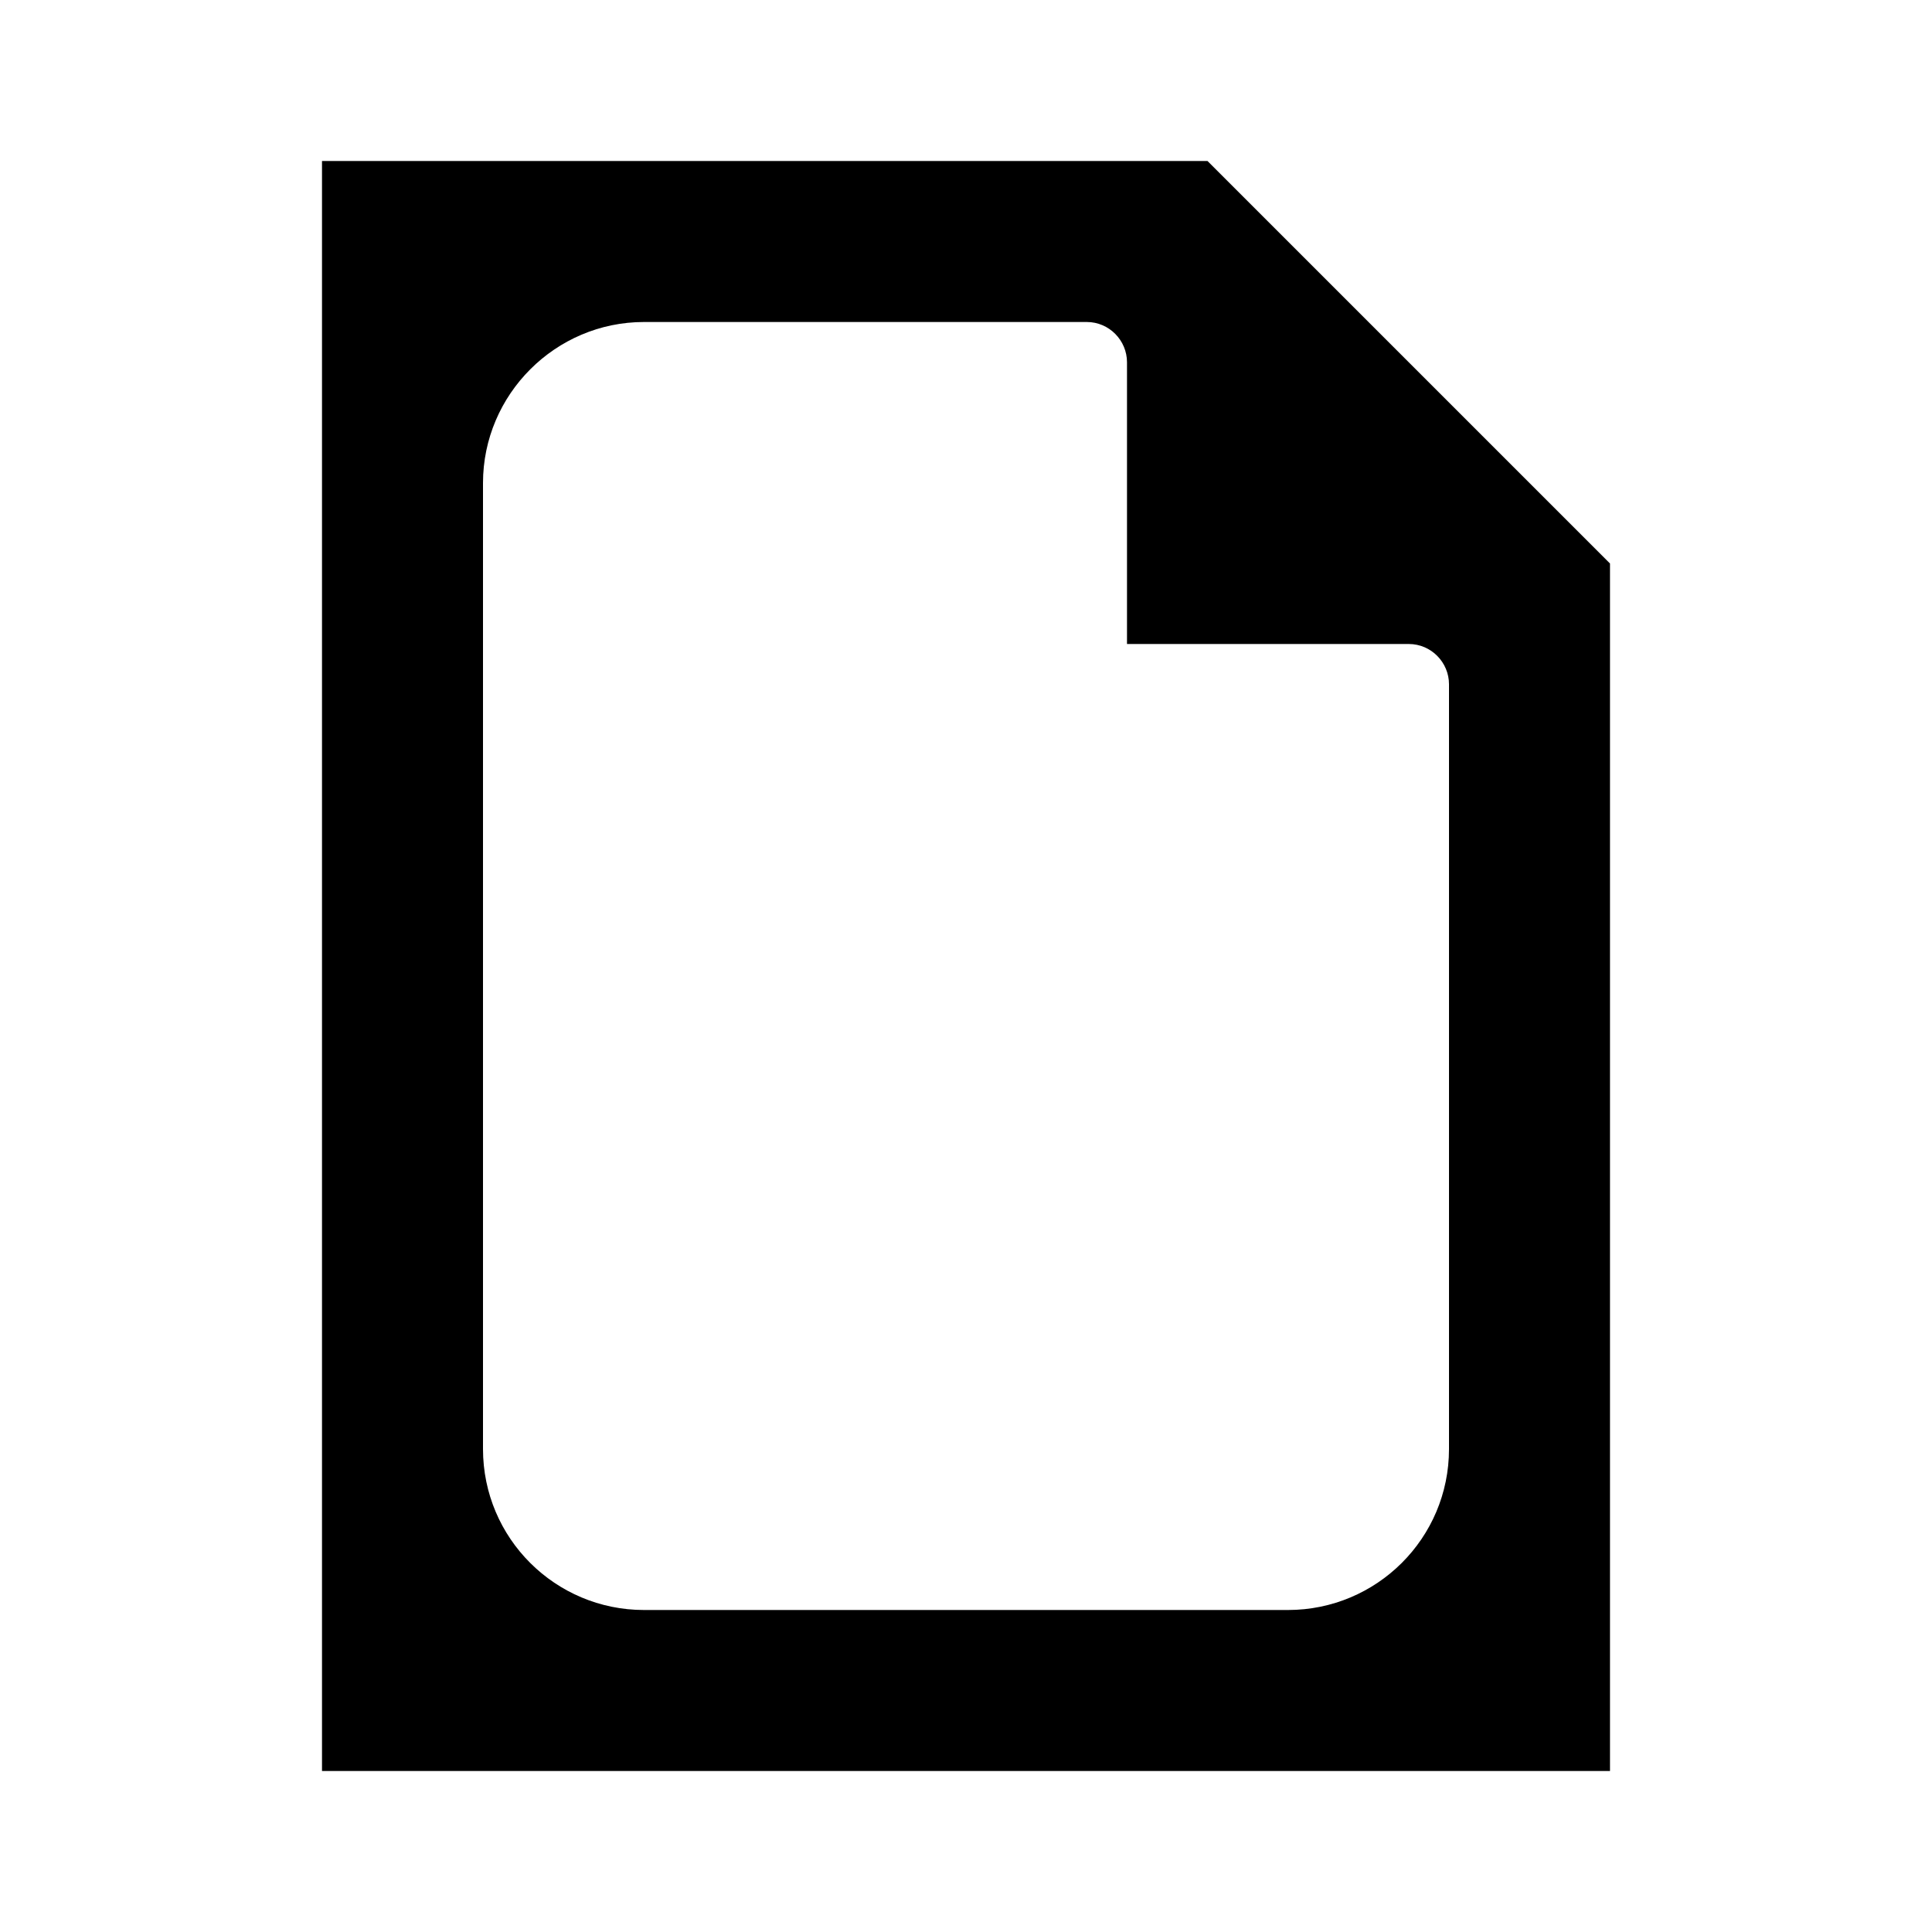
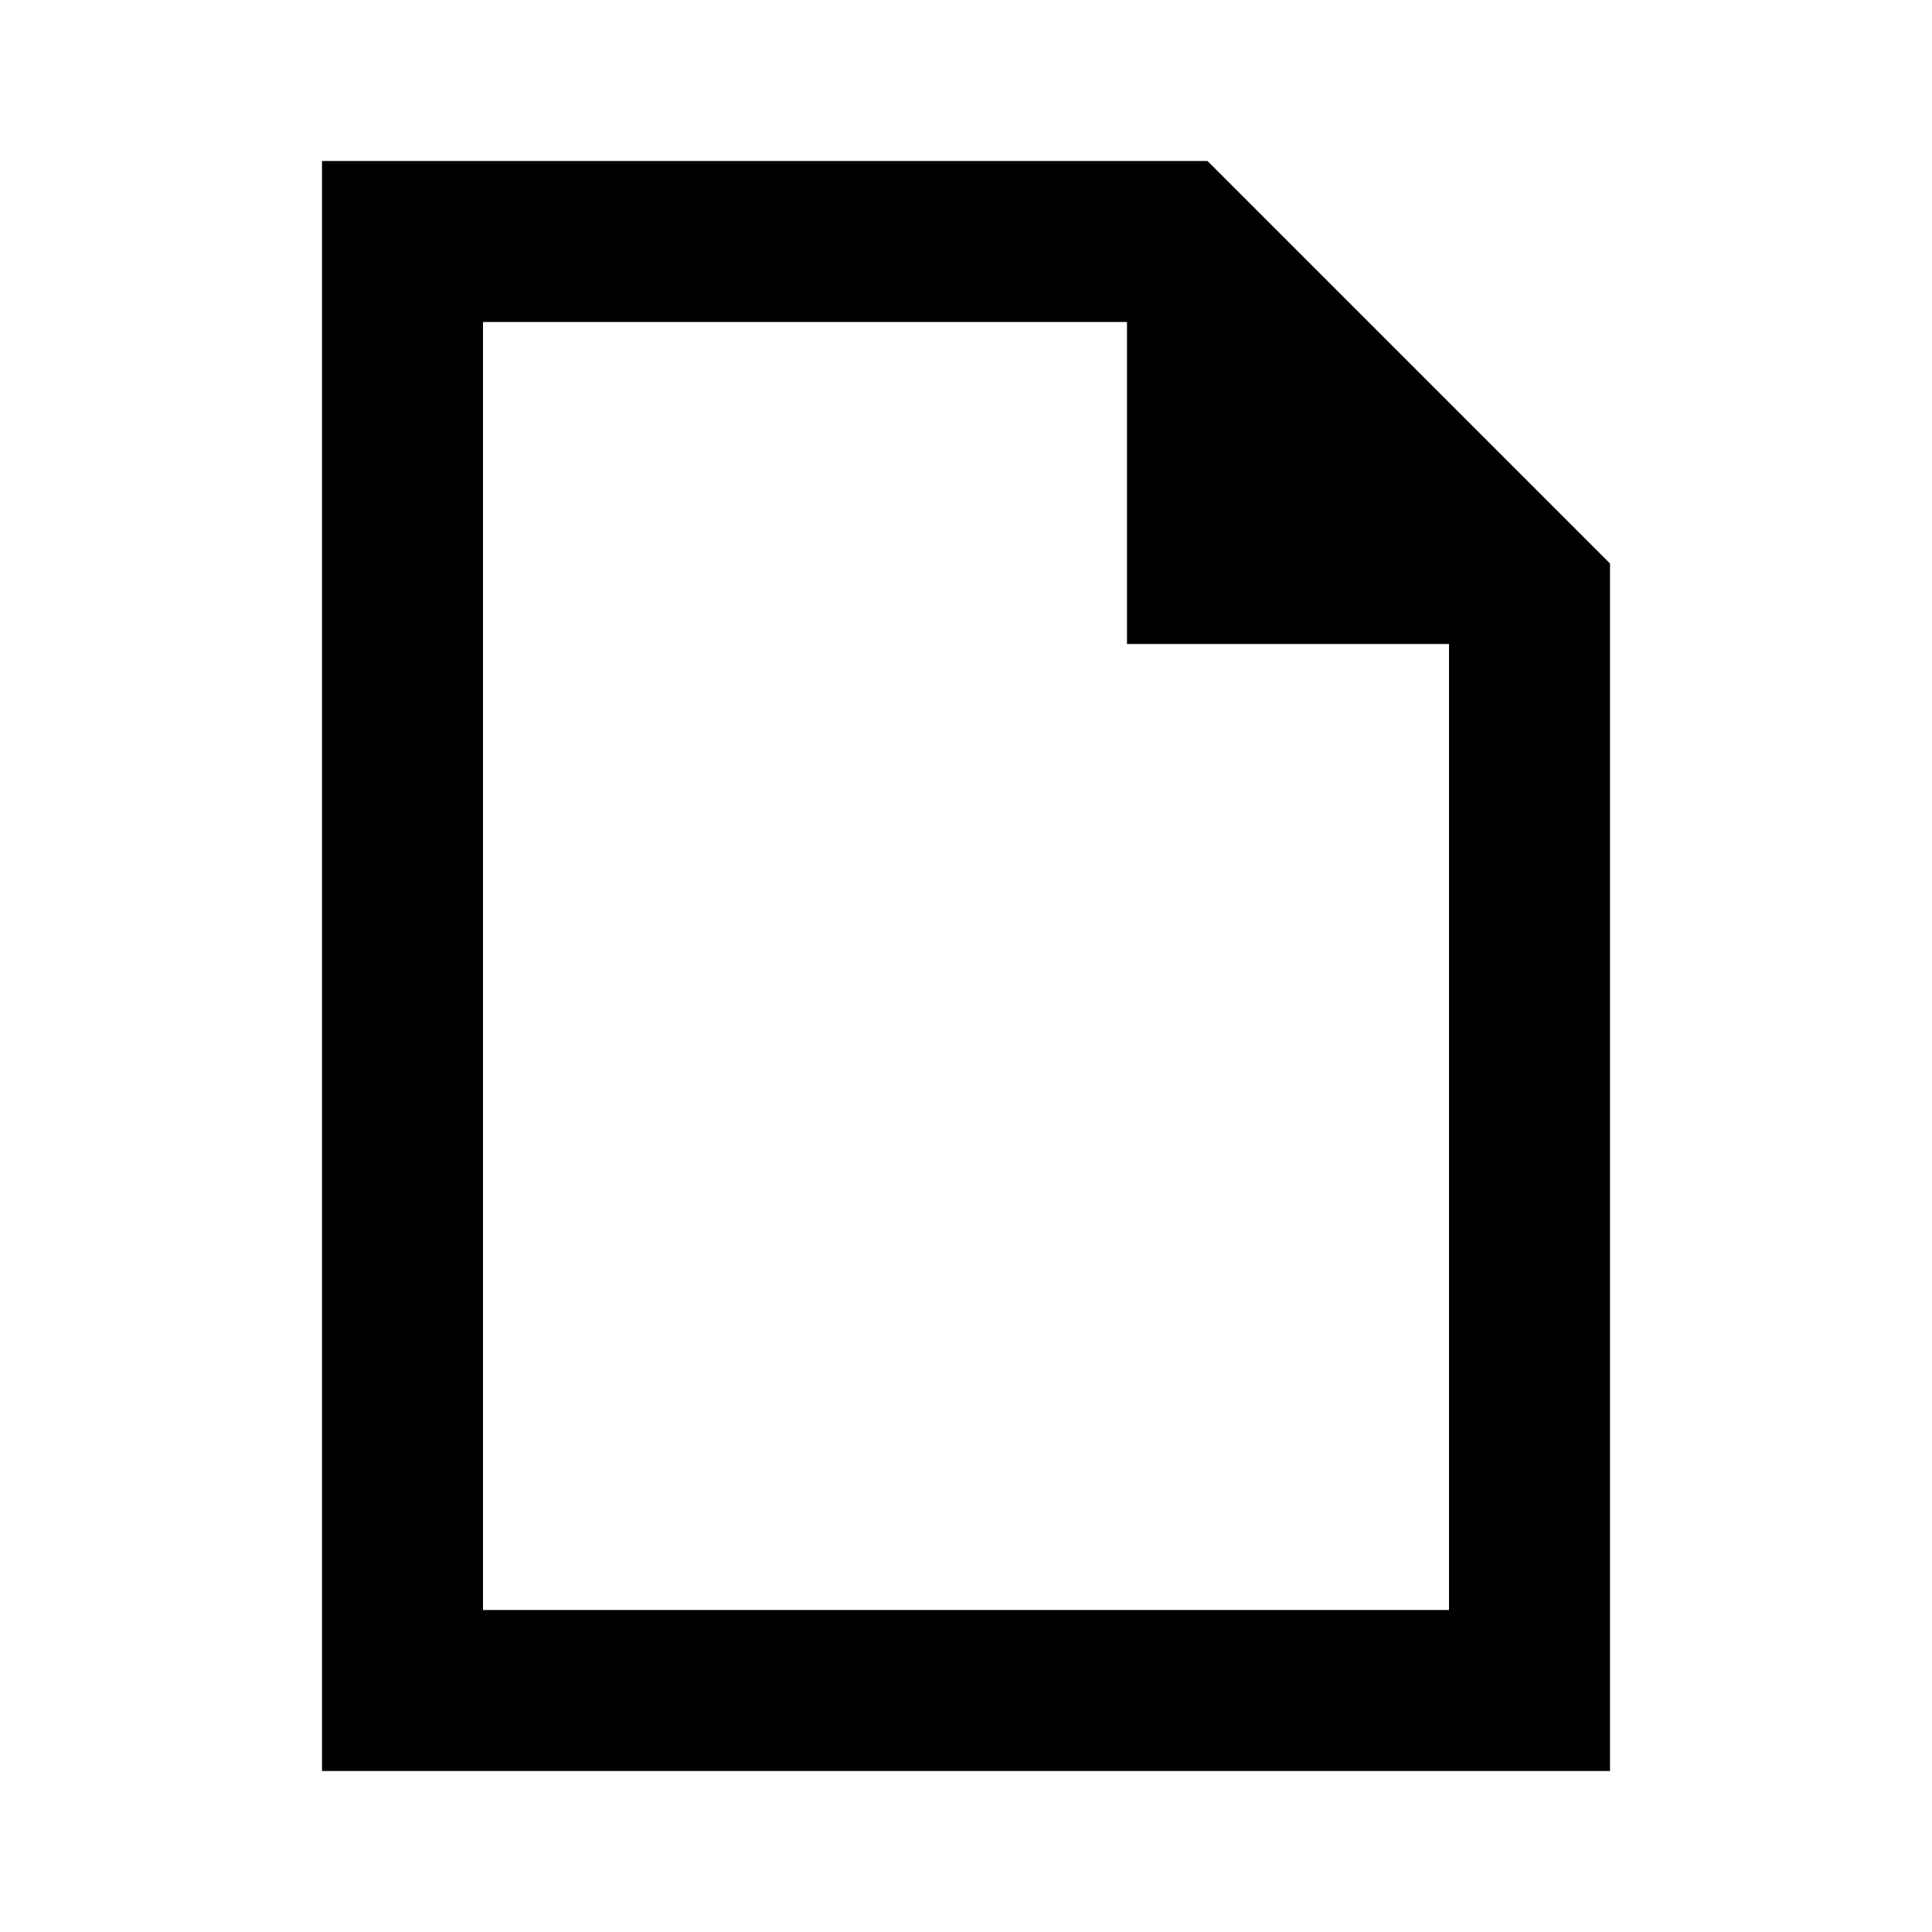
<svg viewBox="0 0 24 24" fill="none" width="100%" height="100%">
-   <path d="M4 22V2H15L20 7V22H4ZM14 8V4.5C14 4.23 13.78 4 13.5 4H8C6.9 4 6 4.9 6 6V18C6 19.11 6.9 20 8 20H16C17.1 20 18 19.11 18 18V8.5C18 8.23 17.78 8 17.5 8H14Z" fill="currentColor" />
+   <path d="M4 22V2H15L20 7V22H4ZM14 8V4H6V20H18V8H14Z" fill="currentColor" />
</svg>
